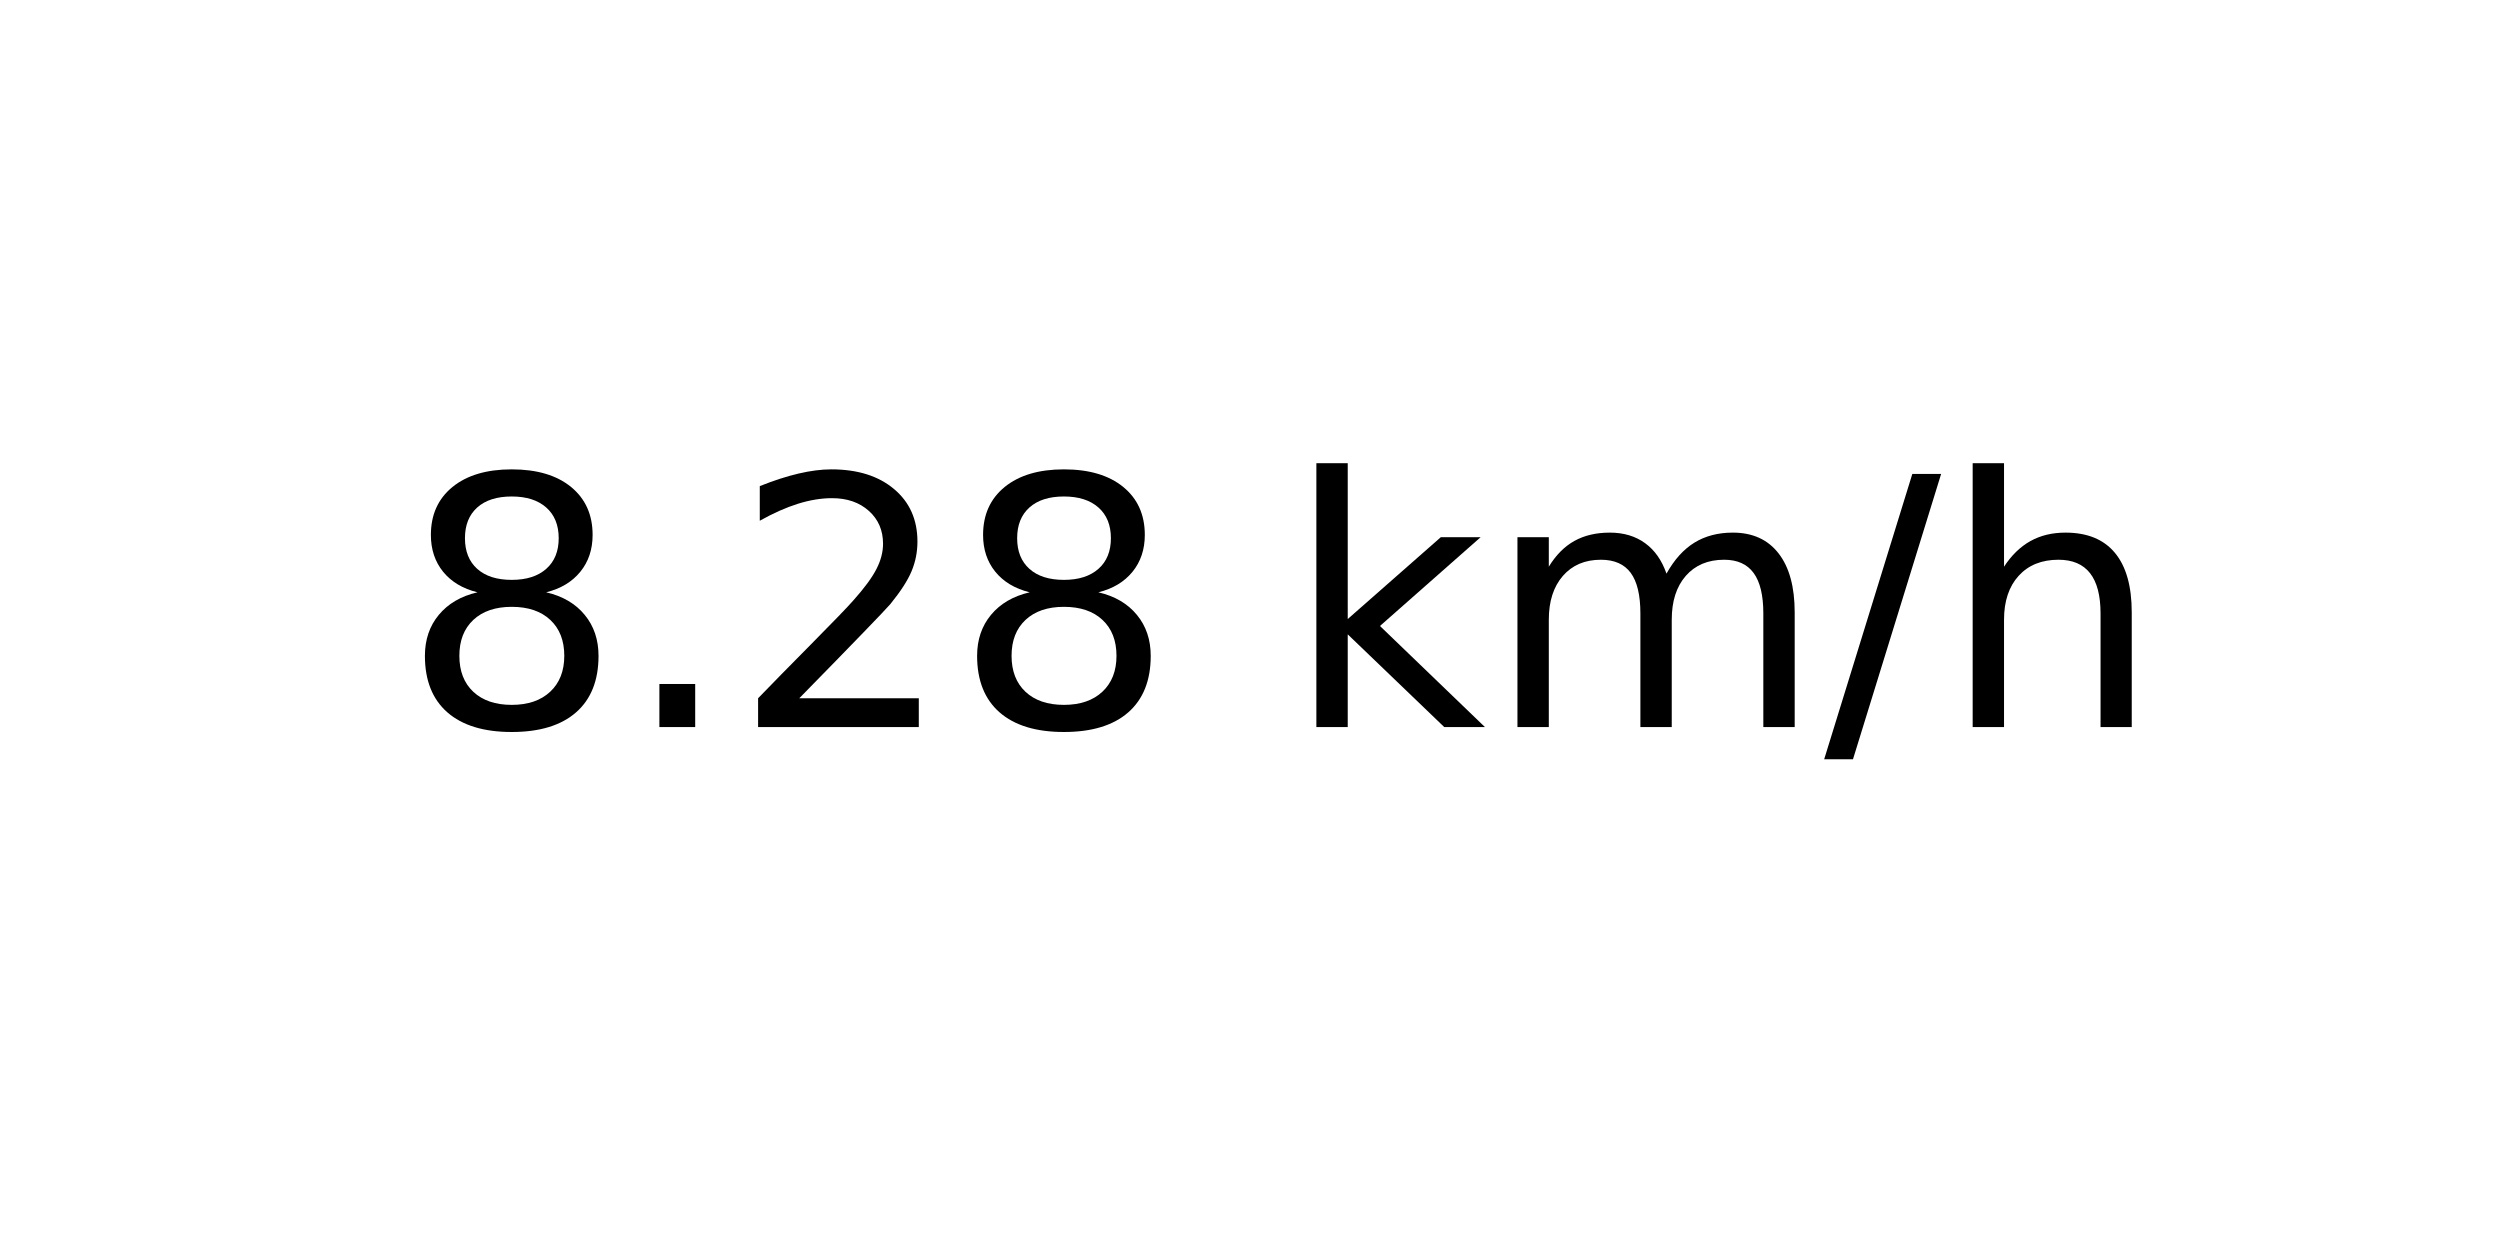
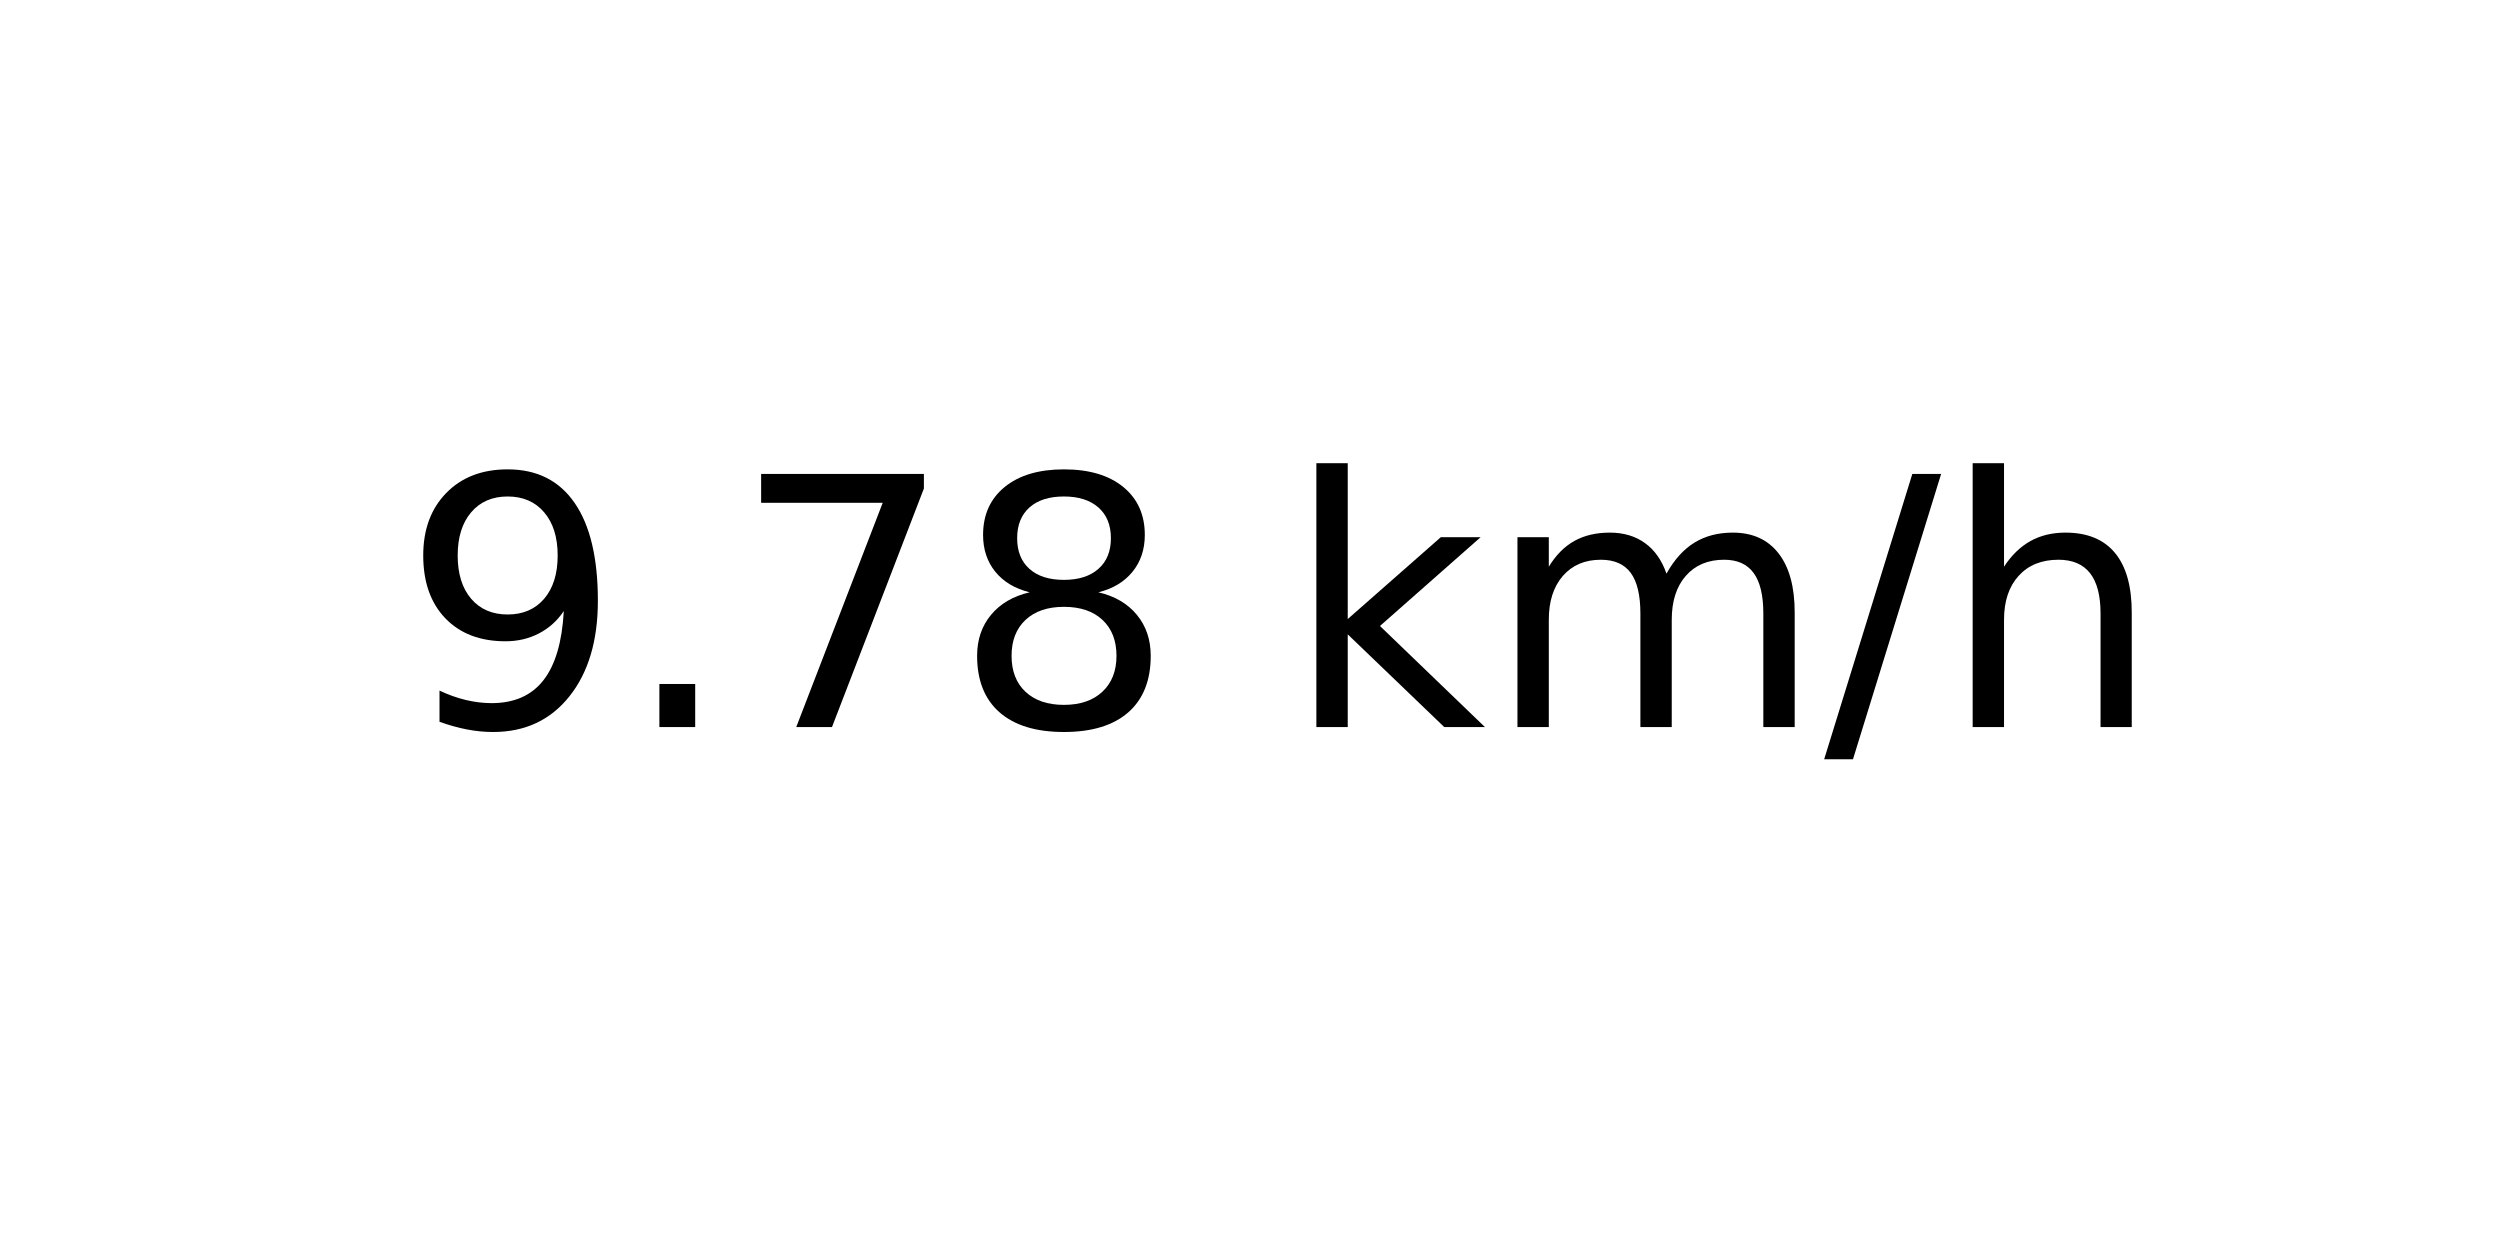
<svg xmlns="http://www.w3.org/2000/svg" xmlns:xlink="http://www.w3.org/1999/xlink" width="72pt" height="36pt" viewBox="0 0 72 36" version="1.1">
  <defs>
    <style type="text/css">*{stroke-linejoin: round; stroke-linecap: butt}</style>
  </defs>
  <g id="figure_1">
    <g id="axes_1">
      <g id="text_1">
        <g transform="translate(11.55937 20.93937) scale(0.1 -0.1)">
          <defs>
+             <path id="DejaVuSans-39" d="M 703 97  L 703 672  Q 941 559 1184 500  Q 1428 441 1663 441  Q 2288 441 2617 861  Q 2947 1281 2994 2138  Q 2813 1869 2534 1725  Q 2256 1581 1919 1581  Q 1219 1581 811 2004  Q 403 2428 403 3163  Q 403 3881 828 4315  Q 1253 4750 1959 4750  Q 2769 4750 3195 4129  Q 3622 3509 3622 2328  Q 3622 1225 3098 567  Q 2575 -91 1691 -91  Q 1453 -91 1209 -44  Q 966 3 703 97  z M 1959 2075  Q 2384 2075 2632 2365  Q 2881 2656 2881 3163  Q 2881 3666 2632 3958  Q 2384 4250 1959 4250  Q 1534 4250 1286 3958  Q 1038 3666 1038 3163  Q 1038 2656 1286 2365  Q 1534 2075 1959 2075  z " transform="scale(0.015625)" />
+             <path id="DejaVuSans-2e" d="M 684 794  L 1344 794  L 1344 0  L 684 0  L 684 794  z " transform="scale(0.015625)" />
+             <path id="DejaVuSans-37" d="M 525 4666  L 3525 4666  L 3525 4397  L 1831 0  L 1172 0  L 2766 4134  L 525 4134  L 525 4666  z " transform="scale(0.015625)" />
            <path id="DejaVuSans-38" d="M 2034 2216  Q 1584 2216 1326 1975  Q 1069 1734 1069 1313  Q 1069 891 1326 650  Q 1584 409 2034 409  Q 2484 409 2743 651  Q 3003 894 3003 1313  Q 3003 1734 2745 1975  Q 2488 2216 2034 2216  z M 1403 2484  Q 997 2584 770 2862  Q 544 3141 544 3541  Q 544 4100 942 4425  Q 1341 4750 2034 4750  Q 2731 4750 3128 4425  Q 3525 4100 3525 3541  Q 3525 3141 3298 2862  Q 3072 2584 2669 2484  Q 3125 2378 3379 2068  Q 3634 1759 3634 1313  Q 3634 634 3220 271  Q 2806 -91 2034 -91  Q 1263 -91 848 271  Q 434 634 434 1313  Q 434 1759 690 2068  Q 947 2378 1403 2484  z M 1172 3481  Q 1172 3119 1398 2916  Q 1625 2713 2034 2713  Q 2441 2713 2670 2916  Q 2900 3119 2900 3481  Q 2900 3844 2670 4047  Q 2441 4250 2034 4250  Q 1625 4250 1398 4047  Q 1172 3844 1172 3481  z " transform="scale(0.015625)" />
-             <path id="DejaVuSans-2e" d="M 684 794  L 1344 794  L 1344 0  L 684 0  L 684 794  z " transform="scale(0.015625)" />
-             <path id="DejaVuSans-32" d="M 1228 531  L 3431 531  L 3431 0  L 469 0  L 469 531  Q 828 903 1448 1529  Q 2069 2156 2228 2338  Q 2531 2678 2651 2914  Q 2772 3150 2772 3378  Q 2772 3750 2511 3984  Q 2250 4219 1831 4219  Q 1534 4219 1204 4116  Q 875 4013 500 3803  L 500 4441  Q 881 4594 1212 4672  Q 1544 4750 1819 4750  Q 2544 4750 2975 4387  Q 3406 4025 3406 3419  Q 3406 3131 3298 2873  Q 3191 2616 2906 2266  Q 2828 2175 2409 1742  Q 1991 1309 1228 531  z " transform="scale(0.015625)" />
            <path id="DejaVuSans-20" transform="scale(0.015625)" />
            <path id="DejaVuSans-6b" d="M 581 4863  L 1159 4863  L 1159 1991  L 2875 3500  L 3609 3500  L 1753 1863  L 3688 0  L 2938 0  L 1159 1709  L 1159 0  L 581 0  L 581 4863  z " transform="scale(0.015625)" />
            <path id="DejaVuSans-6d" d="M 3328 2828  Q 3544 3216 3844 3400  Q 4144 3584 4550 3584  Q 5097 3584 5394 3201  Q 5691 2819 5691 2113  L 5691 0  L 5113 0  L 5113 2094  Q 5113 2597 4934 2840  Q 4756 3084 4391 3084  Q 3944 3084 3684 2787  Q 3425 2491 3425 1978  L 3425 0  L 2847 0  L 2847 2094  Q 2847 2600 2669 2842  Q 2491 3084 2119 3084  Q 1678 3084 1418 2786  Q 1159 2488 1159 1978  L 1159 0  L 581 0  L 581 3500  L 1159 3500  L 1159 2956  Q 1356 3278 1631 3431  Q 1906 3584 2284 3584  Q 2666 3584 2933 3390  Q 3200 3197 3328 2828  z " transform="scale(0.015625)" />
            <path id="DejaVuSans-2f" d="M 1625 4666  L 2156 4666  L 531 -594  L 0 -594  L 1625 4666  z " transform="scale(0.015625)" />
            <path id="DejaVuSans-68" d="M 3513 2113  L 3513 0  L 2938 0  L 2938 2094  Q 2938 2591 2744 2837  Q 2550 3084 2163 3084  Q 1697 3084 1428 2787  Q 1159 2491 1159 1978  L 1159 0  L 581 0  L 581 4863  L 1159 4863  L 1159 2956  Q 1366 3272 1645 3428  Q 1925 3584 2291 3584  Q 2894 3584 3203 3211  Q 3513 2838 3513 2113  z " transform="scale(0.015625)" />
          </defs>
-           <use xlink:href="#DejaVuSans-38" />
+           <use xlink:href="#DejaVuSans-39" />
          <use xlink:href="#DejaVuSans-2e" x="63.623" />
-           <use xlink:href="#DejaVuSans-32" x="95.41" />
+           <use xlink:href="#DejaVuSans-37" x="95.41" />
          <use xlink:href="#DejaVuSans-38" x="159.033" />
          <use xlink:href="#DejaVuSans-20" x="222.656" />
          <use xlink:href="#DejaVuSans-6b" x="254.443" />
          <use xlink:href="#DejaVuSans-6d" x="312.354" />
          <use xlink:href="#DejaVuSans-2f" x="409.766" />
          <use xlink:href="#DejaVuSans-68" x="443.457" />
        </g>
      </g>
    </g>
  </g>
</svg>
